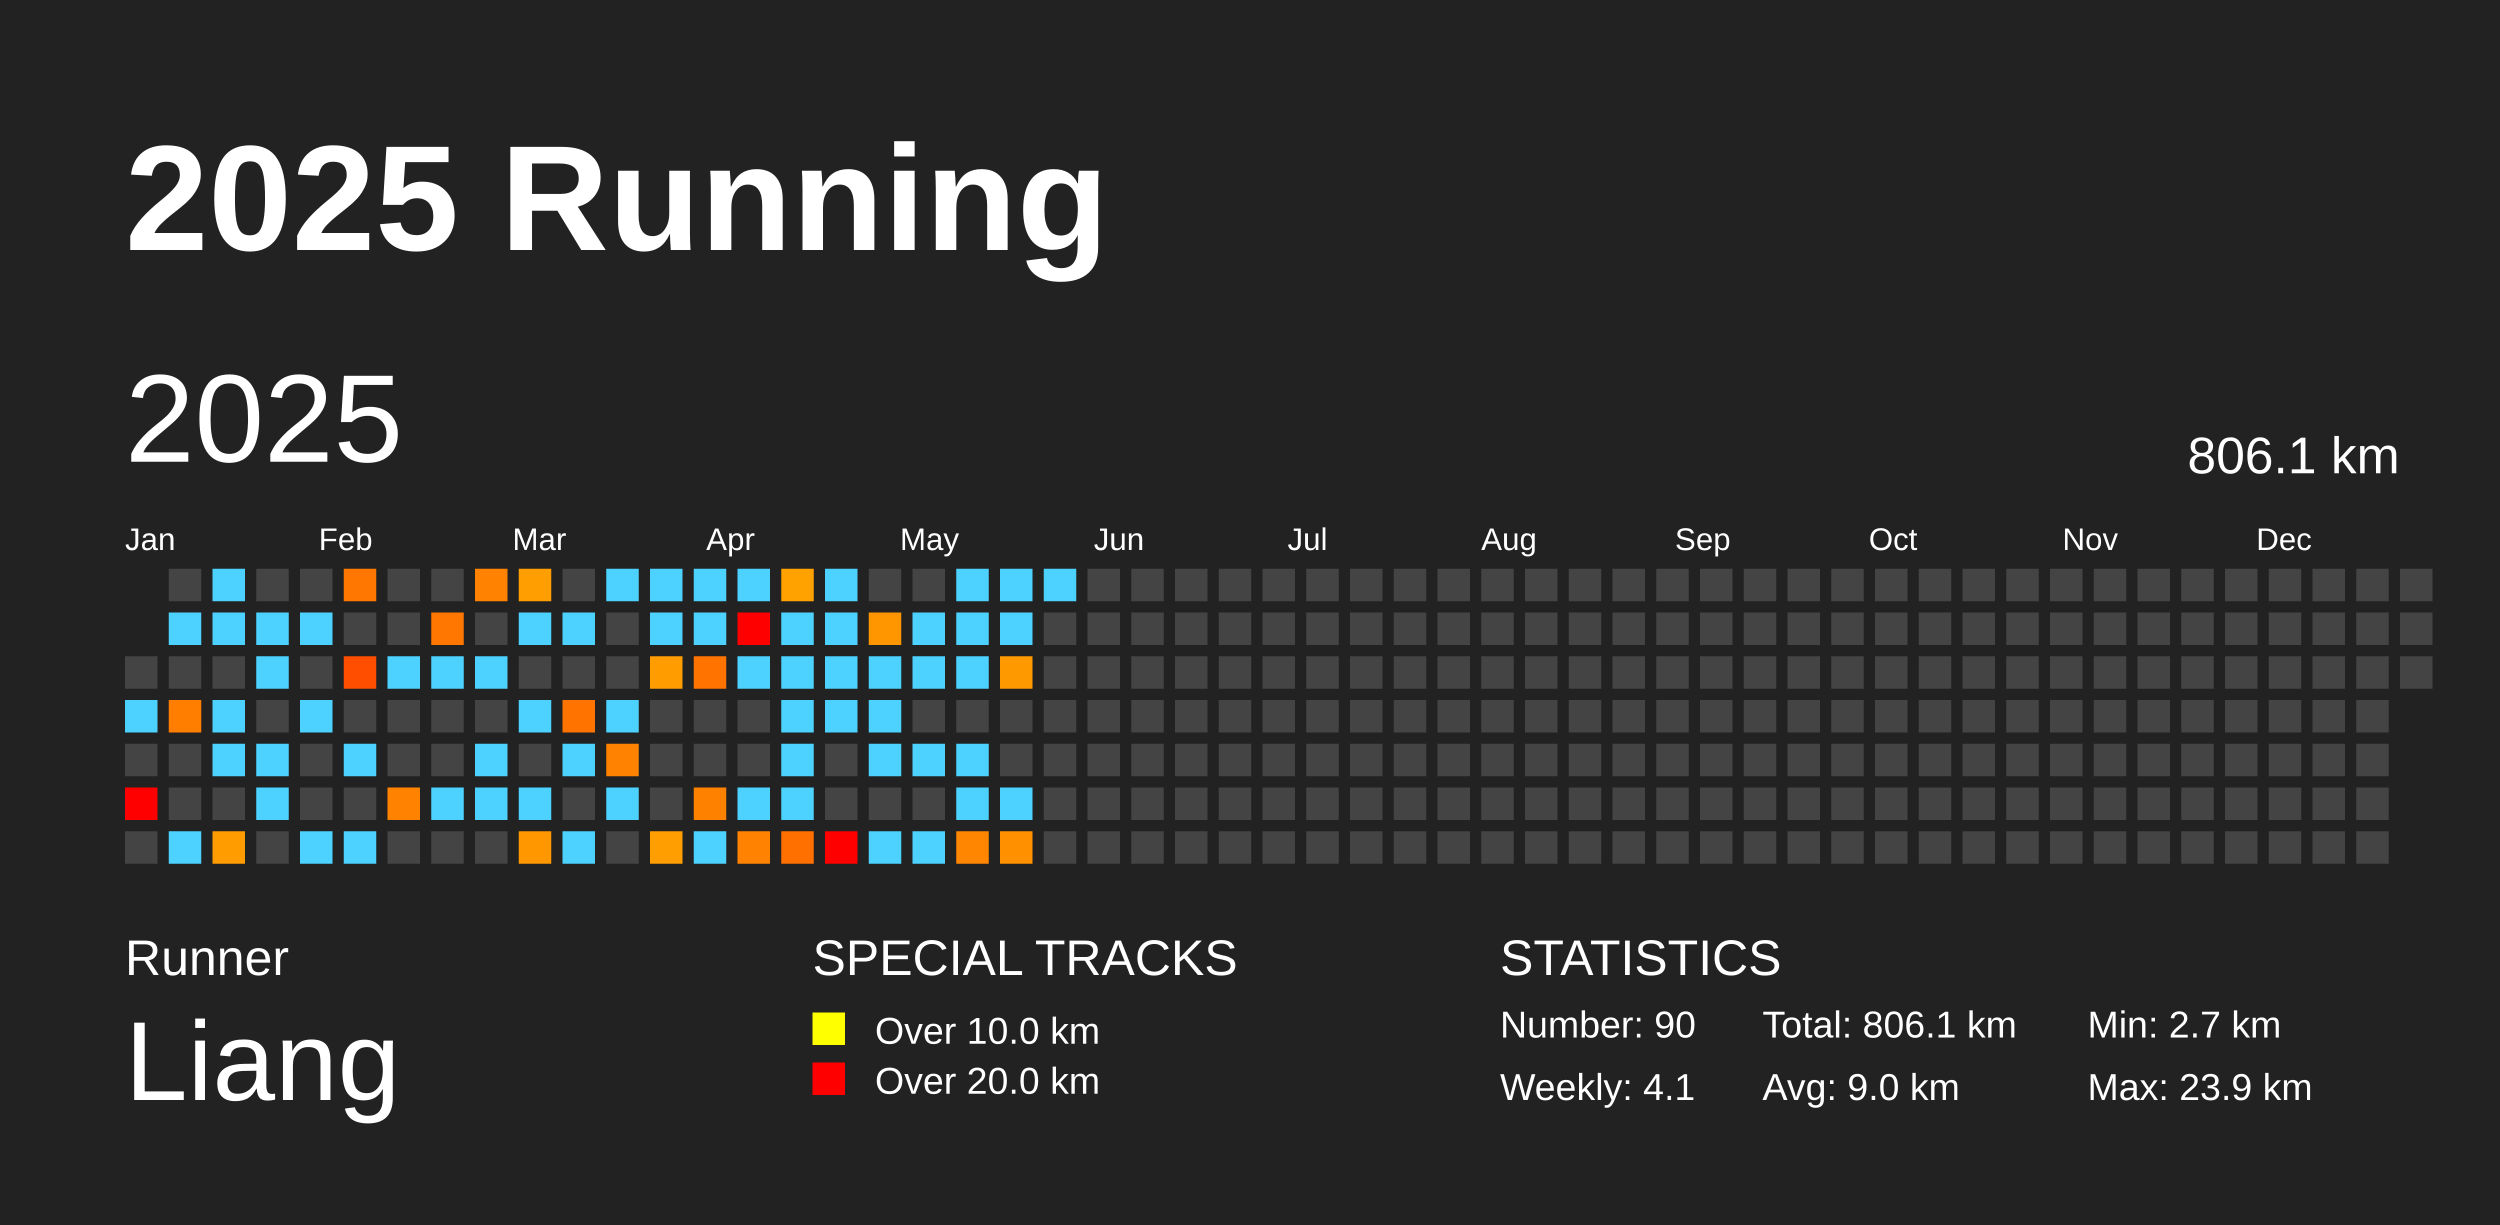
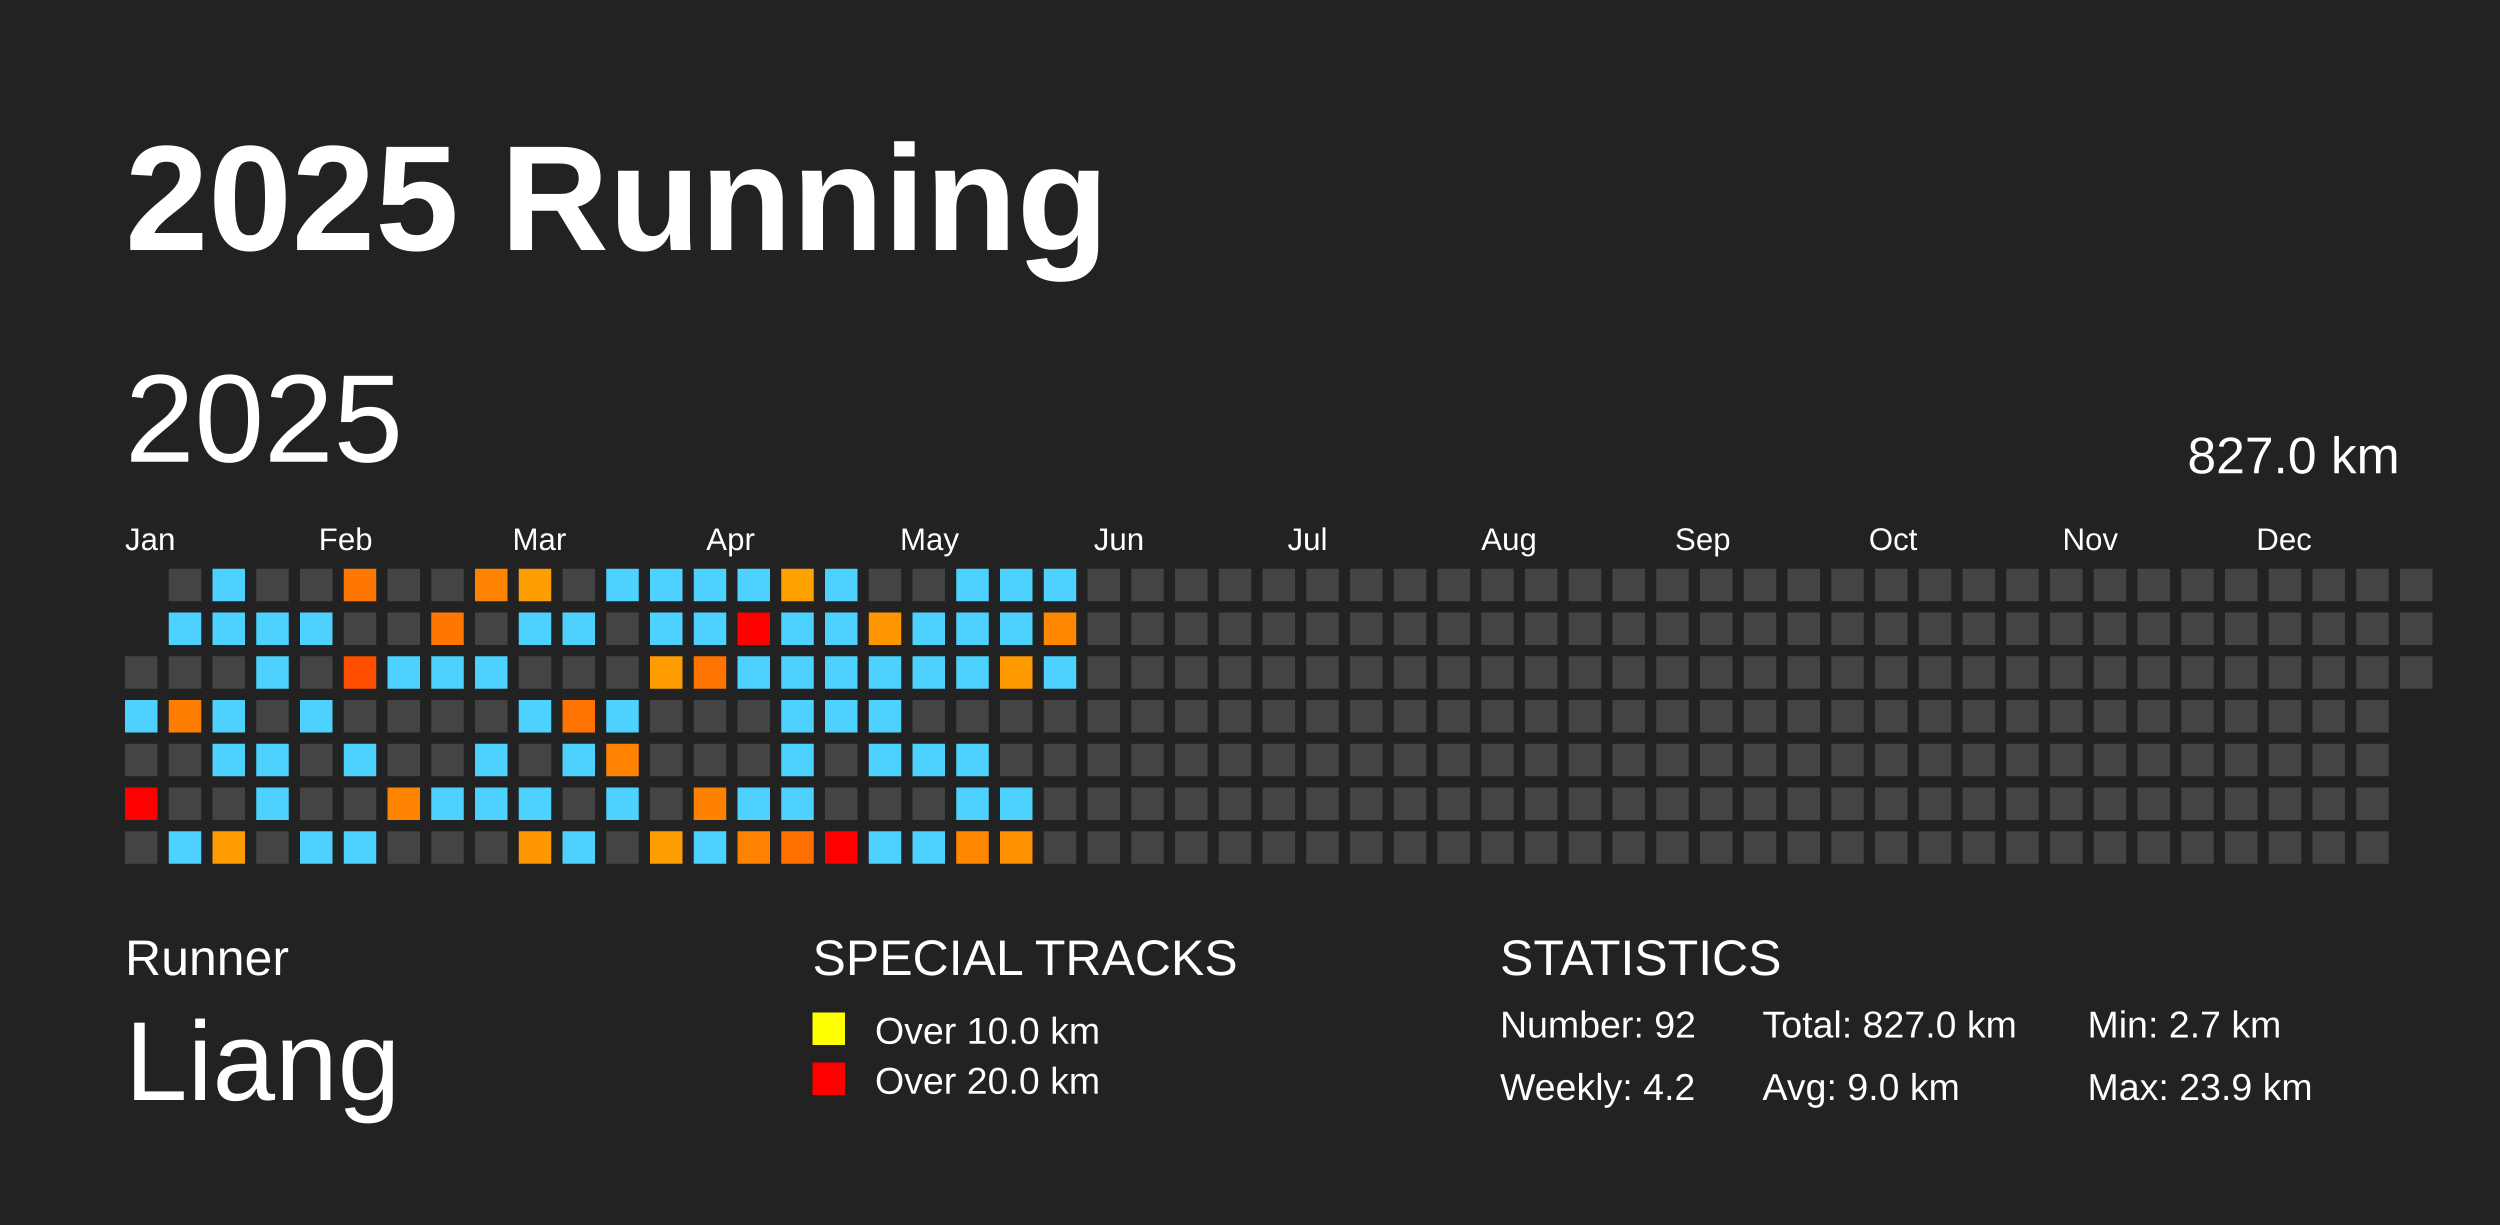
<svg xmlns="http://www.w3.org/2000/svg" baseProfile="full" height="98mm" version="1.1" viewBox="0,0,200,98" width="200mm">
  <defs />
  <rect fill="#222222" height="98" width="200" x="0" y="0" />
  <text fill="#FFFFFF" style="font-size:12px; font-family:Arial; font-weight:bold;" x="10" y="20">2025 Running</text>
  <text fill="#FFFFFF" style="font-size:4px; font-family:Arial" x="10" y="78">Runner</text>
  <text fill="#FFFFFF" style="font-size:9px; font-family:Arial" x="10" y="88">Liang</text>
  <text fill="#FFFFFF" style="font-size:4px; font-family:Arial" x="65" y="78">SPECIAL TRACKS</text>
  <rect fill="yellow" height="2.6" width="2.6" x="65" y="81" />
  <text fill="#FFFFFF" style="font-size:3px; font-family:Arial" x="70" y="83.5">Over 10.0 km</text>
  <rect fill="red" height="2.6" width="2.6" x="65" y="85" />
  <text fill="#FFFFFF" style="font-size:3px; font-family:Arial" x="70" y="87.5">Over 20.0 km</text>
  <text fill="#FFFFFF" style="font-size:4px; font-family:Arial" x="120" y="78">STATISTICS</text>
-   <text fill="#FFFFFF" style="font-size:3px; font-family:Arial" x="120" y="83">Number: 90</text>
-   <text fill="#FFFFFF" style="font-size:3px; font-family:Arial" x="120" y="88">Weekly: 4.1</text>
-   <text fill="#FFFFFF" style="font-size:3px; font-family:Arial" x="141" y="83">Total: 806.1 km</text>
+   <text fill="#FFFFFF" style="font-size:3px; font-family:Arial" x="120" y="83">Number: 92</text>
+   <text fill="#FFFFFF" style="font-size:3px; font-family:Arial" x="120" y="88">Weekly: 4.2</text>
+   <text fill="#FFFFFF" style="font-size:3px; font-family:Arial" x="141" y="83">Total: 827.0 km</text>
  <text fill="#FFFFFF" style="font-size:3px; font-family:Arial" x="141" y="88">Avg: 9.0 km</text>
  <text fill="#FFFFFF" style="font-size:3px; font-family:Arial" x="167" y="83">Min: 2.7 km</text>
  <text fill="#FFFFFF" style="font-size:3px; font-family:Arial" x="167" y="88">Max: 23.9 km</text>
  <text dominant-baseline="hanging" fill="#FFFFFF" style="font-size:10.0px; font-family:Arial;" x="10" y="30">2025</text>
-   <text dominant-baseline="hanging" fill="#FFFFFF" style="font-size:4.125px; font-family:Arial;" x="175" y="35">806.1 km</text>
+   <text dominant-baseline="hanging" fill="#FFFFFF" style="font-size:4.125px; font-family:Arial;" x="175" y="35">827.0 km</text>
  <text fill="#FFFFFF" style="font-size:2.5px; font-family:Arial" x="10.0" y="44">Jan</text>
  <text fill="#FFFFFF" style="font-size:2.5px; font-family:Arial" x="25.5" y="44">Feb</text>
  <text fill="#FFFFFF" style="font-size:2.5px; font-family:Arial" x="41.0" y="44">Mar</text>
  <text fill="#FFFFFF" style="font-size:2.5px; font-family:Arial" x="56.5" y="44">Apr</text>
  <text fill="#FFFFFF" style="font-size:2.5px; font-family:Arial" x="72.0" y="44">May</text>
  <text fill="#FFFFFF" style="font-size:2.5px; font-family:Arial" x="87.5" y="44">Jun</text>
  <text fill="#FFFFFF" style="font-size:2.5px; font-family:Arial" x="103.0" y="44">Jul</text>
  <text fill="#FFFFFF" style="font-size:2.5px; font-family:Arial" x="118.5" y="44">Aug</text>
  <text fill="#FFFFFF" style="font-size:2.5px; font-family:Arial" x="134.0" y="44">Sep</text>
  <text fill="#FFFFFF" style="font-size:2.5px; font-family:Arial" x="149.5" y="44">Oct</text>
  <text fill="#FFFFFF" style="font-size:2.5px; font-family:Arial" x="165.0" y="44">Nov</text>
  <text fill="#FFFFFF" style="font-size:2.5px; font-family:Arial" x="180.5" y="44">Dec</text>
  <rect fill="#444444" height="2.6" width="2.6" x="10.0" y="52.5" />
  <rect fill="#4dd2ff" height="2.6" width="2.6" x="10.0" y="56.0" />
  <rect fill="#444444" height="2.6" width="2.6" x="10.0" y="59.5" />
  <rect fill="red" height="2.6" width="2.6" x="10.0" y="63.0" />
  <rect fill="#444444" height="2.6" width="2.6" x="10.0" y="66.5" />
  <rect fill="#444444" height="2.6" width="2.6" x="13.5" y="45.5" />
  <rect fill="#4dd2ff" height="2.6" width="2.6" x="13.5" y="49.0" />
  <rect fill="#444444" height="2.6" width="2.6" x="13.5" y="52.5" />
  <rect fill="#ff7e00" height="2.6" width="2.6" x="13.5" y="56.0" />
  <rect fill="#444444" height="2.6" width="2.6" x="13.5" y="59.5" />
  <rect fill="#444444" height="2.6" width="2.6" x="13.5" y="63.0" />
  <rect fill="#4dd2ff" height="2.6" width="2.6" x="13.5" y="66.5" />
  <rect fill="#4dd2ff" height="2.6" width="2.6" x="17.0" y="45.5" />
  <rect fill="#4dd2ff" height="2.6" width="2.6" x="17.0" y="49.0" />
  <rect fill="#444444" height="2.6" width="2.6" x="17.0" y="52.5" />
  <rect fill="#4dd2ff" height="2.6" width="2.6" x="17.0" y="56.0" />
  <rect fill="#4dd2ff" height="2.6" width="2.6" x="17.0" y="59.5" />
  <rect fill="#444444" height="2.6" width="2.6" x="17.0" y="63.0" />
  <rect fill="#ff9c00" height="2.6" width="2.6" x="17.0" y="66.5" />
  <rect fill="#444444" height="2.6" width="2.6" x="20.5" y="45.5" />
  <rect fill="#4dd2ff" height="2.6" width="2.6" x="20.5" y="49.0" />
  <rect fill="#4dd2ff" height="2.6" width="2.6" x="20.5" y="52.5" />
  <rect fill="#444444" height="2.6" width="2.6" x="20.5" y="56.0" />
  <rect fill="#4dd2ff" height="2.6" width="2.6" x="20.5" y="59.5" />
  <rect fill="#4dd2ff" height="2.6" width="2.6" x="20.5" y="63.0" />
  <rect fill="#444444" height="2.6" width="2.6" x="20.5" y="66.5" />
  <rect fill="#444444" height="2.6" width="2.6" x="24.0" y="45.5" />
  <rect fill="#4dd2ff" height="2.6" width="2.6" x="24.0" y="49.0" />
  <rect fill="#444444" height="2.6" width="2.6" x="24.0" y="52.5" />
  <rect fill="#4dd2ff" height="2.6" width="2.6" x="24.0" y="56.0" />
  <rect fill="#444444" height="2.6" width="2.6" x="24.0" y="59.5" />
  <rect fill="#444444" height="2.6" width="2.6" x="24.0" y="63.0" />
  <rect fill="#4dd2ff" height="2.6" width="2.6" x="24.0" y="66.5" />
  <rect fill="#ff7700" height="2.6" width="2.6" x="27.5" y="45.5" />
  <rect fill="#444444" height="2.6" width="2.6" x="27.5" y="49.0" />
  <rect fill="#ff4e00" height="2.6" width="2.6" x="27.5" y="52.5" />
  <rect fill="#444444" height="2.6" width="2.6" x="27.5" y="56.0" />
  <rect fill="#4dd2ff" height="2.6" width="2.6" x="27.5" y="59.5" />
  <rect fill="#444444" height="2.6" width="2.6" x="27.5" y="63.0" />
  <rect fill="#4dd2ff" height="2.6" width="2.6" x="27.5" y="66.5" />
  <rect fill="#444444" height="2.6" width="2.6" x="31.0" y="45.5" />
  <rect fill="#444444" height="2.6" width="2.6" x="31.0" y="49.0" />
  <rect fill="#4dd2ff" height="2.6" width="2.6" x="31.0" y="52.5" />
  <rect fill="#444444" height="2.6" width="2.6" x="31.0" y="56.0" />
  <rect fill="#444444" height="2.6" width="2.6" x="31.0" y="59.5" />
  <rect fill="#ff8300" height="2.6" width="2.6" x="31.0" y="63.0" />
  <rect fill="#444444" height="2.6" width="2.6" x="31.0" y="66.5" />
  <rect fill="#444444" height="2.6" width="2.6" x="34.5" y="45.5" />
  <rect fill="#ff7600" height="2.6" width="2.6" x="34.5" y="49.0" />
  <rect fill="#4dd2ff" height="2.6" width="2.6" x="34.5" y="52.5" />
  <rect fill="#444444" height="2.6" width="2.6" x="34.5" y="56.0" />
  <rect fill="#444444" height="2.6" width="2.6" x="34.5" y="59.5" />
  <rect fill="#4dd2ff" height="2.6" width="2.6" x="34.5" y="63.0" />
  <rect fill="#444444" height="2.6" width="2.6" x="34.5" y="66.5" />
  <rect fill="#ff8200" height="2.6" width="2.6" x="38.0" y="45.5" />
  <rect fill="#444444" height="2.6" width="2.6" x="38.0" y="49.0" />
  <rect fill="#4dd2ff" height="2.6" width="2.6" x="38.0" y="52.5" />
  <rect fill="#444444" height="2.6" width="2.6" x="38.0" y="56.0" />
  <rect fill="#4dd2ff" height="2.6" width="2.6" x="38.0" y="59.5" />
  <rect fill="#4dd2ff" height="2.6" width="2.6" x="38.0" y="63.0" />
  <rect fill="#444444" height="2.6" width="2.6" x="38.0" y="66.5" />
  <rect fill="#ff9e00" height="2.6" width="2.6" x="41.5" y="45.5" />
  <rect fill="#4dd2ff" height="2.6" width="2.6" x="41.5" y="49.0" />
  <rect fill="#444444" height="2.6" width="2.6" x="41.5" y="52.5" />
  <rect fill="#4dd2ff" height="2.6" width="2.6" x="41.5" y="56.0" />
  <rect fill="#444444" height="2.6" width="2.6" x="41.5" y="59.5" />
  <rect fill="#4dd2ff" height="2.6" width="2.6" x="41.5" y="63.0" />
  <rect fill="#ff9700" height="2.6" width="2.6" x="41.5" y="66.5" />
  <rect fill="#444444" height="2.6" width="2.6" x="45.0" y="45.5" />
  <rect fill="#4dd2ff" height="2.6" width="2.6" x="45.0" y="49.0" />
  <rect fill="#444444" height="2.6" width="2.6" x="45.0" y="52.5" />
  <rect fill="#ff7300" height="2.6" width="2.6" x="45.0" y="56.0" />
  <rect fill="#4dd2ff" height="2.6" width="2.6" x="45.0" y="59.5" />
  <rect fill="#444444" height="2.6" width="2.6" x="45.0" y="63.0" />
  <rect fill="#4dd2ff" height="2.6" width="2.6" x="45.0" y="66.5" />
  <rect fill="#4dd2ff" height="2.6" width="2.6" x="48.5" y="45.5" />
  <rect fill="#444444" height="2.6" width="2.6" x="48.5" y="49.0" />
  <rect fill="#444444" height="2.6" width="2.6" x="48.5" y="52.5" />
  <rect fill="#4dd2ff" height="2.6" width="2.6" x="48.5" y="56.0" />
  <rect fill="#ff8200" height="2.6" width="2.6" x="48.5" y="59.5" />
  <rect fill="#4dd2ff" height="2.6" width="2.6" x="48.5" y="63.0" />
  <rect fill="#444444" height="2.6" width="2.6" x="48.5" y="66.5" />
  <rect fill="#4dd2ff" height="2.6" width="2.6" x="52.0" y="45.5" />
  <rect fill="#4dd2ff" height="2.6" width="2.6" x="52.0" y="49.0" />
  <rect fill="#ff9c00" height="2.6" width="2.6" x="52.0" y="52.5" />
  <rect fill="#444444" height="2.6" width="2.6" x="52.0" y="56.0" />
  <rect fill="#444444" height="2.6" width="2.6" x="52.0" y="59.5" />
  <rect fill="#444444" height="2.6" width="2.6" x="52.0" y="63.0" />
  <rect fill="#ff9e00" height="2.6" width="2.6" x="52.0" y="66.5" />
  <rect fill="#4dd2ff" height="2.6" width="2.6" x="55.5" y="45.5" />
  <rect fill="#4dd2ff" height="2.6" width="2.6" x="55.5" y="49.0" />
  <rect fill="#ff7300" height="2.6" width="2.6" x="55.5" y="52.5" />
  <rect fill="#444444" height="2.6" width="2.6" x="55.5" y="56.0" />
  <rect fill="#444444" height="2.6" width="2.6" x="55.5" y="59.5" />
  <rect fill="#ff8100" height="2.6" width="2.6" x="55.5" y="63.0" />
  <rect fill="#4dd2ff" height="2.6" width="2.6" x="55.5" y="66.5" />
  <rect fill="#4dd2ff" height="2.6" width="2.6" x="59.0" y="45.5" />
  <rect fill="red" height="2.6" width="2.6" x="59.0" y="49.0" />
  <rect fill="#4dd2ff" height="2.6" width="2.6" x="59.0" y="52.5" />
  <rect fill="#444444" height="2.6" width="2.6" x="59.0" y="56.0" />
  <rect fill="#444444" height="2.6" width="2.6" x="59.0" y="59.5" />
  <rect fill="#4dd2ff" height="2.6" width="2.6" x="59.0" y="63.0" />
  <rect fill="#ff8300" height="2.6" width="2.6" x="59.0" y="66.5" />
  <rect fill="#ffa200" height="2.6" width="2.6" x="62.5" y="45.5" />
  <rect fill="#4dd2ff" height="2.6" width="2.6" x="62.5" y="49.0" />
  <rect fill="#4dd2ff" height="2.6" width="2.6" x="62.5" y="52.5" />
  <rect fill="#4dd2ff" height="2.6" width="2.6" x="62.5" y="56.0" />
  <rect fill="#4dd2ff" height="2.6" width="2.6" x="62.5" y="59.5" />
  <rect fill="#4dd2ff" height="2.6" width="2.6" x="62.5" y="63.0" />
  <rect fill="#ff7000" height="2.6" width="2.6" x="62.5" y="66.5" />
  <rect fill="#4dd2ff" height="2.6" width="2.6" x="66.0" y="45.5" />
  <rect fill="#4dd2ff" height="2.6" width="2.6" x="66.0" y="49.0" />
  <rect fill="#4dd2ff" height="2.6" width="2.6" x="66.0" y="52.5" />
  <rect fill="#4dd2ff" height="2.6" width="2.6" x="66.0" y="56.0" />
  <rect fill="#444444" height="2.6" width="2.6" x="66.0" y="59.5" />
  <rect fill="#444444" height="2.6" width="2.6" x="66.0" y="63.0" />
  <rect fill="red" height="2.6" width="2.6" x="66.0" y="66.5" />
  <rect fill="#444444" height="2.6" width="2.6" x="69.5" y="45.5" />
  <rect fill="#ff9600" height="2.6" width="2.6" x="69.5" y="49.0" />
  <rect fill="#4dd2ff" height="2.6" width="2.6" x="69.5" y="52.5" />
  <rect fill="#4dd2ff" height="2.6" width="2.6" x="69.5" y="56.0" />
  <rect fill="#4dd2ff" height="2.6" width="2.6" x="69.5" y="59.5" />
  <rect fill="#444444" height="2.6" width="2.6" x="69.5" y="63.0" />
  <rect fill="#4dd2ff" height="2.6" width="2.6" x="69.5" y="66.5" />
  <rect fill="#444444" height="2.6" width="2.6" x="73.0" y="45.5" />
  <rect fill="#4dd2ff" height="2.6" width="2.6" x="73.0" y="49.0" />
  <rect fill="#4dd2ff" height="2.6" width="2.6" x="73.0" y="52.5" />
  <rect fill="#444444" height="2.6" width="2.6" x="73.0" y="56.0" />
  <rect fill="#4dd2ff" height="2.6" width="2.6" x="73.0" y="59.5" />
  <rect fill="#444444" height="2.6" width="2.6" x="73.0" y="63.0" />
  <rect fill="#4dd2ff" height="2.6" width="2.6" x="73.0" y="66.5" />
  <rect fill="#4dd2ff" height="2.6" width="2.6" x="76.5" y="45.5" />
  <rect fill="#4dd2ff" height="2.6" width="2.6" x="76.5" y="49.0" />
  <rect fill="#4dd2ff" height="2.6" width="2.6" x="76.5" y="52.5" />
  <rect fill="#444444" height="2.6" width="2.6" x="76.5" y="56.0" />
  <rect fill="#4dd2ff" height="2.6" width="2.6" x="76.5" y="59.5" />
  <rect fill="#4dd2ff" height="2.6" width="2.6" x="76.5" y="63.0" />
  <rect fill="#ff8600" height="2.6" width="2.6" x="76.5" y="66.5" />
  <rect fill="#4dd2ff" height="2.6" width="2.6" x="80.0" y="45.5" />
  <rect fill="#4dd2ff" height="2.6" width="2.6" x="80.0" y="49.0" />
  <rect fill="#ff9900" height="2.6" width="2.6" x="80.0" y="52.5" />
  <rect fill="#444444" height="2.6" width="2.6" x="80.0" y="56.0" />
  <rect fill="#444444" height="2.6" width="2.6" x="80.0" y="59.5" />
  <rect fill="#4dd2ff" height="2.6" width="2.6" x="80.0" y="63.0" />
  <rect fill="#ff9100" height="2.6" width="2.6" x="80.0" y="66.5" />
  <rect fill="#4dd2ff" height="2.6" width="2.6" x="83.5" y="45.5" />
-   <rect fill="#444444" height="2.6" width="2.6" x="83.5" y="49.0" />
-   <rect fill="#444444" height="2.6" width="2.6" x="83.5" y="52.5" />
+   <rect fill="#ff8800" height="2.6" width="2.6" x="83.5" y="49.0" />
+   <rect fill="#4dd2ff" height="2.6" width="2.6" x="83.5" y="52.5" />
  <rect fill="#444444" height="2.6" width="2.6" x="83.5" y="56.0" />
  <rect fill="#444444" height="2.6" width="2.6" x="83.5" y="59.5" />
  <rect fill="#444444" height="2.6" width="2.6" x="83.5" y="63.0" />
  <rect fill="#444444" height="2.6" width="2.6" x="83.5" y="66.5" />
  <rect fill="#444444" height="2.6" width="2.6" x="87.0" y="45.5" />
  <rect fill="#444444" height="2.6" width="2.6" x="87.0" y="49.0" />
  <rect fill="#444444" height="2.6" width="2.6" x="87.0" y="52.5" />
  <rect fill="#444444" height="2.6" width="2.6" x="87.0" y="56.0" />
  <rect fill="#444444" height="2.6" width="2.6" x="87.0" y="59.5" />
  <rect fill="#444444" height="2.6" width="2.6" x="87.0" y="63.0" />
  <rect fill="#444444" height="2.6" width="2.6" x="87.0" y="66.5" />
  <rect fill="#444444" height="2.6" width="2.6" x="90.5" y="45.5" />
  <rect fill="#444444" height="2.6" width="2.6" x="90.5" y="49.0" />
  <rect fill="#444444" height="2.6" width="2.6" x="90.5" y="52.5" />
  <rect fill="#444444" height="2.6" width="2.6" x="90.5" y="56.0" />
  <rect fill="#444444" height="2.6" width="2.6" x="90.5" y="59.5" />
  <rect fill="#444444" height="2.6" width="2.6" x="90.5" y="63.0" />
  <rect fill="#444444" height="2.6" width="2.6" x="90.5" y="66.5" />
  <rect fill="#444444" height="2.6" width="2.6" x="94.0" y="45.5" />
  <rect fill="#444444" height="2.6" width="2.6" x="94.0" y="49.0" />
  <rect fill="#444444" height="2.6" width="2.6" x="94.0" y="52.5" />
  <rect fill="#444444" height="2.6" width="2.6" x="94.0" y="56.0" />
  <rect fill="#444444" height="2.6" width="2.6" x="94.0" y="59.5" />
  <rect fill="#444444" height="2.6" width="2.6" x="94.0" y="63.0" />
  <rect fill="#444444" height="2.6" width="2.6" x="94.0" y="66.5" />
  <rect fill="#444444" height="2.6" width="2.6" x="97.5" y="45.5" />
  <rect fill="#444444" height="2.6" width="2.6" x="97.5" y="49.0" />
  <rect fill="#444444" height="2.6" width="2.6" x="97.5" y="52.5" />
  <rect fill="#444444" height="2.6" width="2.6" x="97.5" y="56.0" />
  <rect fill="#444444" height="2.6" width="2.6" x="97.5" y="59.5" />
  <rect fill="#444444" height="2.6" width="2.6" x="97.5" y="63.0" />
  <rect fill="#444444" height="2.6" width="2.6" x="97.5" y="66.5" />
  <rect fill="#444444" height="2.6" width="2.6" x="101.0" y="45.5" />
  <rect fill="#444444" height="2.6" width="2.6" x="101.0" y="49.0" />
  <rect fill="#444444" height="2.6" width="2.6" x="101.0" y="52.5" />
  <rect fill="#444444" height="2.6" width="2.6" x="101.0" y="56.0" />
  <rect fill="#444444" height="2.6" width="2.6" x="101.0" y="59.5" />
  <rect fill="#444444" height="2.6" width="2.6" x="101.0" y="63.0" />
  <rect fill="#444444" height="2.6" width="2.6" x="101.0" y="66.5" />
  <rect fill="#444444" height="2.6" width="2.6" x="104.5" y="45.5" />
  <rect fill="#444444" height="2.6" width="2.6" x="104.5" y="49.0" />
  <rect fill="#444444" height="2.6" width="2.6" x="104.5" y="52.5" />
  <rect fill="#444444" height="2.6" width="2.6" x="104.5" y="56.0" />
  <rect fill="#444444" height="2.6" width="2.6" x="104.5" y="59.5" />
  <rect fill="#444444" height="2.6" width="2.6" x="104.5" y="63.0" />
  <rect fill="#444444" height="2.6" width="2.6" x="104.5" y="66.5" />
  <rect fill="#444444" height="2.6" width="2.6" x="108.0" y="45.5" />
  <rect fill="#444444" height="2.6" width="2.6" x="108.0" y="49.0" />
  <rect fill="#444444" height="2.6" width="2.6" x="108.0" y="52.5" />
  <rect fill="#444444" height="2.6" width="2.6" x="108.0" y="56.0" />
  <rect fill="#444444" height="2.6" width="2.6" x="108.0" y="59.5" />
  <rect fill="#444444" height="2.6" width="2.6" x="108.0" y="63.0" />
  <rect fill="#444444" height="2.6" width="2.6" x="108.0" y="66.5" />
  <rect fill="#444444" height="2.6" width="2.6" x="111.5" y="45.5" />
  <rect fill="#444444" height="2.6" width="2.6" x="111.5" y="49.0" />
  <rect fill="#444444" height="2.6" width="2.6" x="111.5" y="52.5" />
  <rect fill="#444444" height="2.6" width="2.6" x="111.5" y="56.0" />
  <rect fill="#444444" height="2.6" width="2.6" x="111.5" y="59.5" />
  <rect fill="#444444" height="2.6" width="2.6" x="111.5" y="63.0" />
  <rect fill="#444444" height="2.6" width="2.6" x="111.5" y="66.5" />
  <rect fill="#444444" height="2.6" width="2.6" x="115.0" y="45.5" />
  <rect fill="#444444" height="2.6" width="2.6" x="115.0" y="49.0" />
  <rect fill="#444444" height="2.6" width="2.6" x="115.0" y="52.5" />
  <rect fill="#444444" height="2.6" width="2.6" x="115.0" y="56.0" />
  <rect fill="#444444" height="2.6" width="2.6" x="115.0" y="59.5" />
  <rect fill="#444444" height="2.6" width="2.6" x="115.0" y="63.0" />
  <rect fill="#444444" height="2.6" width="2.6" x="115.0" y="66.5" />
  <rect fill="#444444" height="2.6" width="2.6" x="118.5" y="45.5" />
  <rect fill="#444444" height="2.6" width="2.6" x="118.5" y="49.0" />
  <rect fill="#444444" height="2.6" width="2.6" x="118.5" y="52.5" />
  <rect fill="#444444" height="2.6" width="2.6" x="118.5" y="56.0" />
  <rect fill="#444444" height="2.6" width="2.6" x="118.5" y="59.5" />
  <rect fill="#444444" height="2.6" width="2.6" x="118.5" y="63.0" />
  <rect fill="#444444" height="2.6" width="2.6" x="118.5" y="66.5" />
  <rect fill="#444444" height="2.6" width="2.6" x="122.0" y="45.5" />
  <rect fill="#444444" height="2.6" width="2.6" x="122.0" y="49.0" />
  <rect fill="#444444" height="2.6" width="2.6" x="122.0" y="52.5" />
  <rect fill="#444444" height="2.6" width="2.6" x="122.0" y="56.0" />
  <rect fill="#444444" height="2.6" width="2.6" x="122.0" y="59.5" />
  <rect fill="#444444" height="2.6" width="2.6" x="122.0" y="63.0" />
  <rect fill="#444444" height="2.6" width="2.6" x="122.0" y="66.5" />
  <rect fill="#444444" height="2.6" width="2.6" x="125.5" y="45.5" />
  <rect fill="#444444" height="2.6" width="2.6" x="125.5" y="49.0" />
  <rect fill="#444444" height="2.6" width="2.6" x="125.5" y="52.5" />
  <rect fill="#444444" height="2.6" width="2.6" x="125.5" y="56.0" />
  <rect fill="#444444" height="2.6" width="2.6" x="125.5" y="59.5" />
  <rect fill="#444444" height="2.6" width="2.6" x="125.5" y="63.0" />
  <rect fill="#444444" height="2.6" width="2.6" x="125.5" y="66.5" />
  <rect fill="#444444" height="2.6" width="2.6" x="129.0" y="45.5" />
  <rect fill="#444444" height="2.6" width="2.6" x="129.0" y="49.0" />
  <rect fill="#444444" height="2.6" width="2.6" x="129.0" y="52.5" />
  <rect fill="#444444" height="2.6" width="2.6" x="129.0" y="56.0" />
  <rect fill="#444444" height="2.6" width="2.6" x="129.0" y="59.5" />
  <rect fill="#444444" height="2.6" width="2.6" x="129.0" y="63.0" />
  <rect fill="#444444" height="2.6" width="2.6" x="129.0" y="66.5" />
  <rect fill="#444444" height="2.6" width="2.6" x="132.5" y="45.5" />
  <rect fill="#444444" height="2.6" width="2.6" x="132.5" y="49.0" />
  <rect fill="#444444" height="2.6" width="2.6" x="132.5" y="52.5" />
  <rect fill="#444444" height="2.6" width="2.6" x="132.5" y="56.0" />
  <rect fill="#444444" height="2.6" width="2.6" x="132.5" y="59.5" />
  <rect fill="#444444" height="2.6" width="2.6" x="132.5" y="63.0" />
  <rect fill="#444444" height="2.6" width="2.6" x="132.5" y="66.5" />
  <rect fill="#444444" height="2.6" width="2.6" x="136.0" y="45.5" />
  <rect fill="#444444" height="2.6" width="2.6" x="136.0" y="49.0" />
  <rect fill="#444444" height="2.6" width="2.6" x="136.0" y="52.5" />
  <rect fill="#444444" height="2.6" width="2.6" x="136.0" y="56.0" />
  <rect fill="#444444" height="2.6" width="2.6" x="136.0" y="59.5" />
  <rect fill="#444444" height="2.6" width="2.6" x="136.0" y="63.0" />
  <rect fill="#444444" height="2.6" width="2.6" x="136.0" y="66.5" />
  <rect fill="#444444" height="2.6" width="2.6" x="139.5" y="45.5" />
  <rect fill="#444444" height="2.6" width="2.6" x="139.5" y="49.0" />
  <rect fill="#444444" height="2.6" width="2.6" x="139.5" y="52.5" />
  <rect fill="#444444" height="2.6" width="2.6" x="139.5" y="56.0" />
  <rect fill="#444444" height="2.6" width="2.6" x="139.5" y="59.5" />
  <rect fill="#444444" height="2.6" width="2.6" x="139.5" y="63.0" />
  <rect fill="#444444" height="2.6" width="2.6" x="139.5" y="66.5" />
  <rect fill="#444444" height="2.6" width="2.6" x="143.0" y="45.5" />
  <rect fill="#444444" height="2.6" width="2.6" x="143.0" y="49.0" />
  <rect fill="#444444" height="2.6" width="2.6" x="143.0" y="52.5" />
  <rect fill="#444444" height="2.6" width="2.6" x="143.0" y="56.0" />
  <rect fill="#444444" height="2.6" width="2.6" x="143.0" y="59.5" />
  <rect fill="#444444" height="2.6" width="2.6" x="143.0" y="63.0" />
  <rect fill="#444444" height="2.6" width="2.6" x="143.0" y="66.5" />
  <rect fill="#444444" height="2.6" width="2.6" x="146.5" y="45.5" />
  <rect fill="#444444" height="2.6" width="2.6" x="146.5" y="49.0" />
  <rect fill="#444444" height="2.6" width="2.6" x="146.5" y="52.5" />
  <rect fill="#444444" height="2.6" width="2.6" x="146.5" y="56.0" />
  <rect fill="#444444" height="2.6" width="2.6" x="146.5" y="59.5" />
  <rect fill="#444444" height="2.6" width="2.6" x="146.5" y="63.0" />
  <rect fill="#444444" height="2.6" width="2.6" x="146.5" y="66.5" />
  <rect fill="#444444" height="2.6" width="2.6" x="150.0" y="45.5" />
  <rect fill="#444444" height="2.6" width="2.6" x="150.0" y="49.0" />
  <rect fill="#444444" height="2.6" width="2.6" x="150.0" y="52.5" />
  <rect fill="#444444" height="2.6" width="2.6" x="150.0" y="56.0" />
  <rect fill="#444444" height="2.6" width="2.6" x="150.0" y="59.5" />
  <rect fill="#444444" height="2.6" width="2.6" x="150.0" y="63.0" />
  <rect fill="#444444" height="2.6" width="2.6" x="150.0" y="66.5" />
  <rect fill="#444444" height="2.6" width="2.6" x="153.5" y="45.5" />
  <rect fill="#444444" height="2.6" width="2.6" x="153.5" y="49.0" />
  <rect fill="#444444" height="2.6" width="2.6" x="153.5" y="52.5" />
  <rect fill="#444444" height="2.6" width="2.6" x="153.5" y="56.0" />
  <rect fill="#444444" height="2.6" width="2.6" x="153.5" y="59.5" />
  <rect fill="#444444" height="2.6" width="2.6" x="153.5" y="63.0" />
  <rect fill="#444444" height="2.6" width="2.6" x="153.5" y="66.5" />
  <rect fill="#444444" height="2.6" width="2.6" x="157.0" y="45.5" />
  <rect fill="#444444" height="2.6" width="2.6" x="157.0" y="49.0" />
  <rect fill="#444444" height="2.6" width="2.6" x="157.0" y="52.5" />
  <rect fill="#444444" height="2.6" width="2.6" x="157.0" y="56.0" />
  <rect fill="#444444" height="2.6" width="2.6" x="157.0" y="59.5" />
  <rect fill="#444444" height="2.6" width="2.6" x="157.0" y="63.0" />
  <rect fill="#444444" height="2.6" width="2.6" x="157.0" y="66.5" />
  <rect fill="#444444" height="2.6" width="2.6" x="160.5" y="45.5" />
  <rect fill="#444444" height="2.6" width="2.6" x="160.5" y="49.0" />
  <rect fill="#444444" height="2.6" width="2.6" x="160.5" y="52.5" />
  <rect fill="#444444" height="2.6" width="2.6" x="160.5" y="56.0" />
  <rect fill="#444444" height="2.6" width="2.6" x="160.5" y="59.5" />
  <rect fill="#444444" height="2.6" width="2.6" x="160.5" y="63.0" />
  <rect fill="#444444" height="2.6" width="2.6" x="160.5" y="66.5" />
  <rect fill="#444444" height="2.6" width="2.6" x="164.0" y="45.5" />
  <rect fill="#444444" height="2.6" width="2.6" x="164.0" y="49.0" />
  <rect fill="#444444" height="2.6" width="2.6" x="164.0" y="52.5" />
  <rect fill="#444444" height="2.6" width="2.6" x="164.0" y="56.0" />
  <rect fill="#444444" height="2.6" width="2.6" x="164.0" y="59.5" />
  <rect fill="#444444" height="2.6" width="2.6" x="164.0" y="63.0" />
  <rect fill="#444444" height="2.6" width="2.6" x="164.0" y="66.5" />
  <rect fill="#444444" height="2.6" width="2.6" x="167.5" y="45.5" />
  <rect fill="#444444" height="2.6" width="2.6" x="167.5" y="49.0" />
  <rect fill="#444444" height="2.6" width="2.6" x="167.5" y="52.5" />
  <rect fill="#444444" height="2.6" width="2.6" x="167.5" y="56.0" />
  <rect fill="#444444" height="2.6" width="2.6" x="167.5" y="59.5" />
  <rect fill="#444444" height="2.6" width="2.6" x="167.5" y="63.0" />
  <rect fill="#444444" height="2.6" width="2.6" x="167.5" y="66.5" />
  <rect fill="#444444" height="2.6" width="2.6" x="171.0" y="45.5" />
  <rect fill="#444444" height="2.6" width="2.6" x="171.0" y="49.0" />
  <rect fill="#444444" height="2.6" width="2.6" x="171.0" y="52.5" />
  <rect fill="#444444" height="2.6" width="2.6" x="171.0" y="56.0" />
  <rect fill="#444444" height="2.6" width="2.6" x="171.0" y="59.5" />
  <rect fill="#444444" height="2.6" width="2.6" x="171.0" y="63.0" />
  <rect fill="#444444" height="2.6" width="2.6" x="171.0" y="66.5" />
  <rect fill="#444444" height="2.6" width="2.6" x="174.5" y="45.5" />
  <rect fill="#444444" height="2.6" width="2.6" x="174.5" y="49.0" />
  <rect fill="#444444" height="2.6" width="2.6" x="174.5" y="52.5" />
  <rect fill="#444444" height="2.6" width="2.6" x="174.5" y="56.0" />
  <rect fill="#444444" height="2.6" width="2.6" x="174.5" y="59.5" />
  <rect fill="#444444" height="2.6" width="2.6" x="174.5" y="63.0" />
  <rect fill="#444444" height="2.6" width="2.6" x="174.5" y="66.5" />
  <rect fill="#444444" height="2.6" width="2.6" x="178.0" y="45.5" />
  <rect fill="#444444" height="2.6" width="2.6" x="178.0" y="49.0" />
  <rect fill="#444444" height="2.6" width="2.6" x="178.0" y="52.5" />
  <rect fill="#444444" height="2.6" width="2.6" x="178.0" y="56.0" />
  <rect fill="#444444" height="2.6" width="2.6" x="178.0" y="59.5" />
  <rect fill="#444444" height="2.6" width="2.6" x="178.0" y="63.0" />
  <rect fill="#444444" height="2.6" width="2.6" x="178.0" y="66.5" />
  <rect fill="#444444" height="2.6" width="2.6" x="181.5" y="45.5" />
  <rect fill="#444444" height="2.6" width="2.6" x="181.5" y="49.0" />
  <rect fill="#444444" height="2.6" width="2.6" x="181.5" y="52.5" />
  <rect fill="#444444" height="2.6" width="2.6" x="181.5" y="56.0" />
  <rect fill="#444444" height="2.6" width="2.6" x="181.5" y="59.5" />
  <rect fill="#444444" height="2.6" width="2.6" x="181.5" y="63.0" />
  <rect fill="#444444" height="2.6" width="2.6" x="181.5" y="66.5" />
  <rect fill="#444444" height="2.6" width="2.6" x="185.0" y="45.5" />
  <rect fill="#444444" height="2.6" width="2.6" x="185.0" y="49.0" />
  <rect fill="#444444" height="2.6" width="2.6" x="185.0" y="52.5" />
  <rect fill="#444444" height="2.6" width="2.6" x="185.0" y="56.0" />
  <rect fill="#444444" height="2.6" width="2.6" x="185.0" y="59.5" />
  <rect fill="#444444" height="2.6" width="2.6" x="185.0" y="63.0" />
  <rect fill="#444444" height="2.6" width="2.6" x="185.0" y="66.5" />
  <rect fill="#444444" height="2.6" width="2.6" x="188.5" y="45.5" />
  <rect fill="#444444" height="2.6" width="2.6" x="188.5" y="49.0" />
  <rect fill="#444444" height="2.6" width="2.6" x="188.5" y="52.5" />
  <rect fill="#444444" height="2.6" width="2.6" x="188.5" y="56.0" />
  <rect fill="#444444" height="2.6" width="2.6" x="188.5" y="59.5" />
  <rect fill="#444444" height="2.6" width="2.6" x="188.5" y="63.0" />
  <rect fill="#444444" height="2.6" width="2.6" x="188.5" y="66.5" />
  <rect fill="#444444" height="2.6" width="2.6" x="192.0" y="45.5" />
  <rect fill="#444444" height="2.6" width="2.6" x="192.0" y="49.0" />
  <rect fill="#444444" height="2.6" width="2.6" x="192.0" y="52.5" />
</svg>
